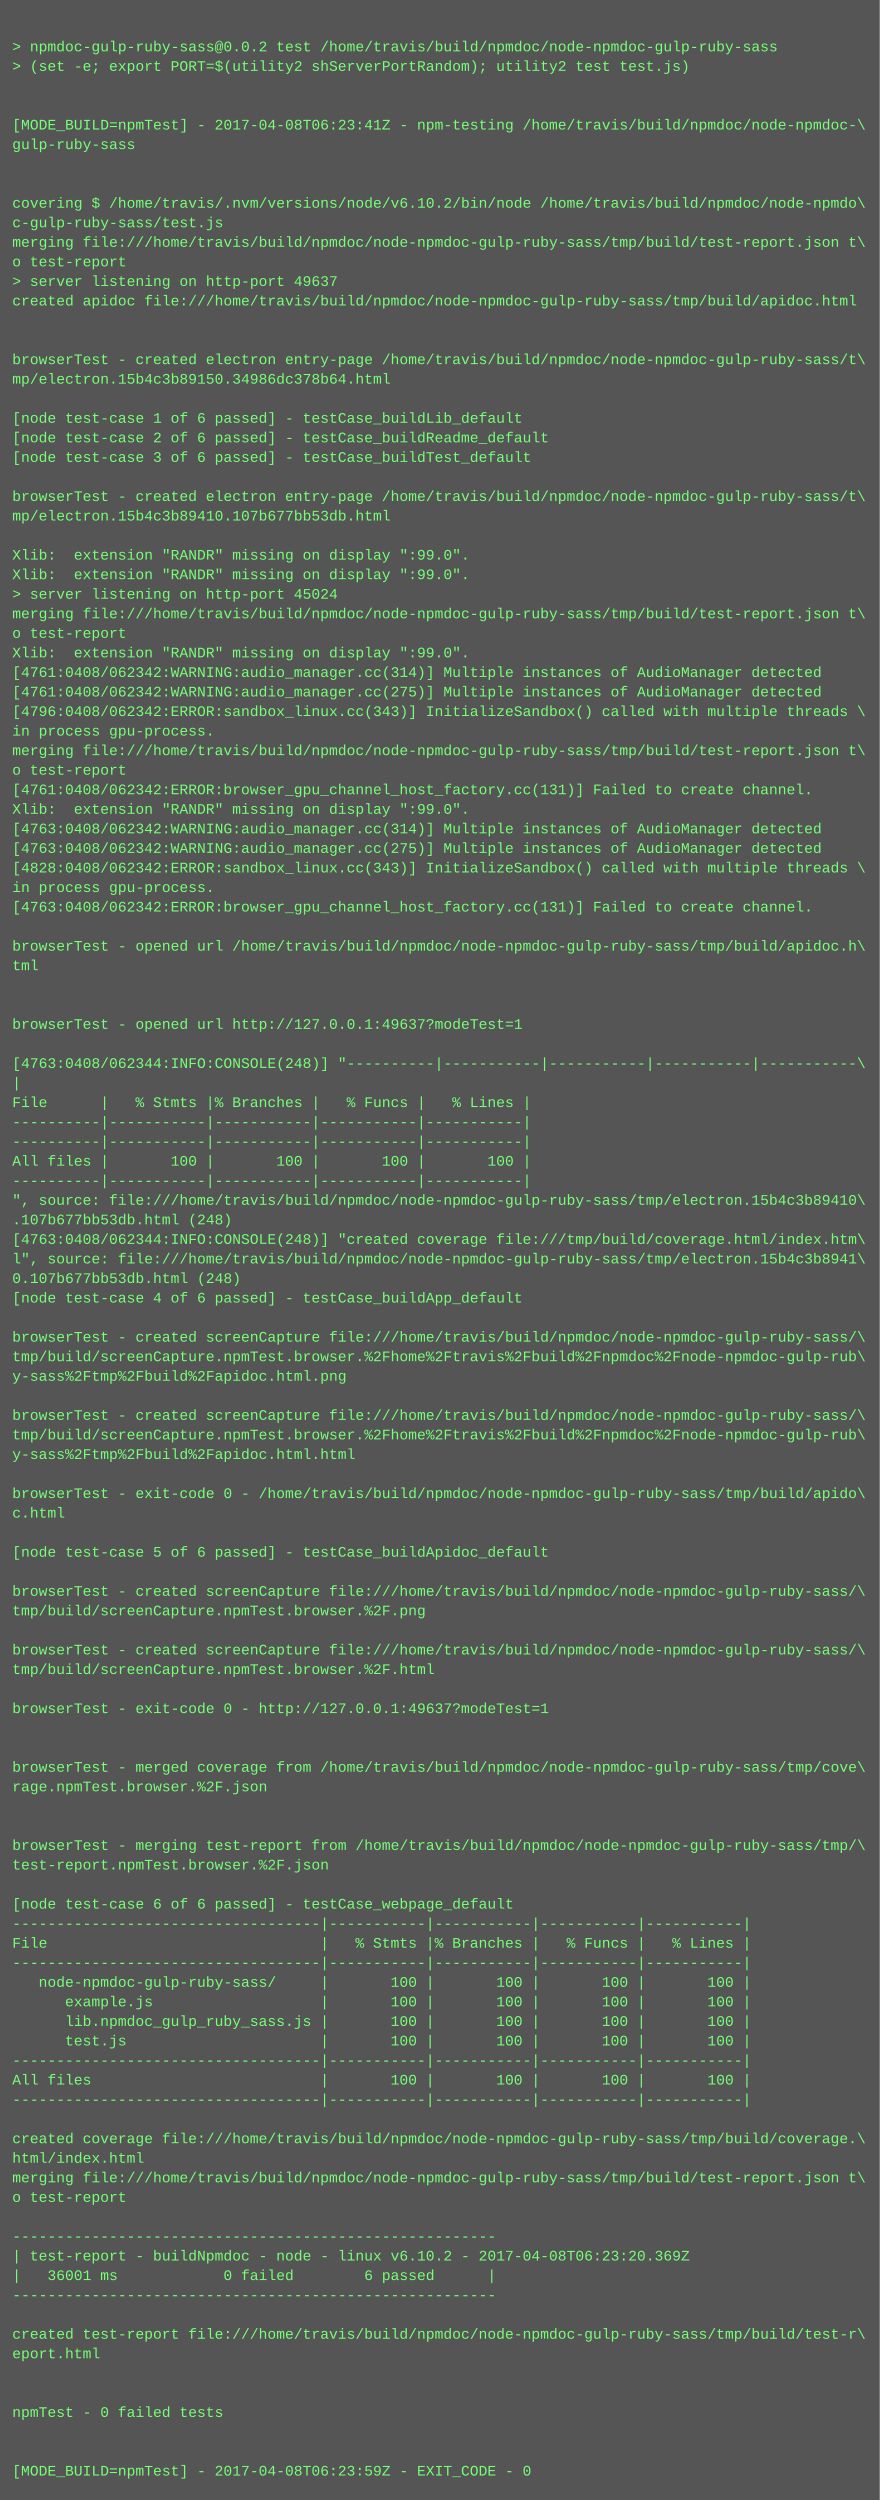
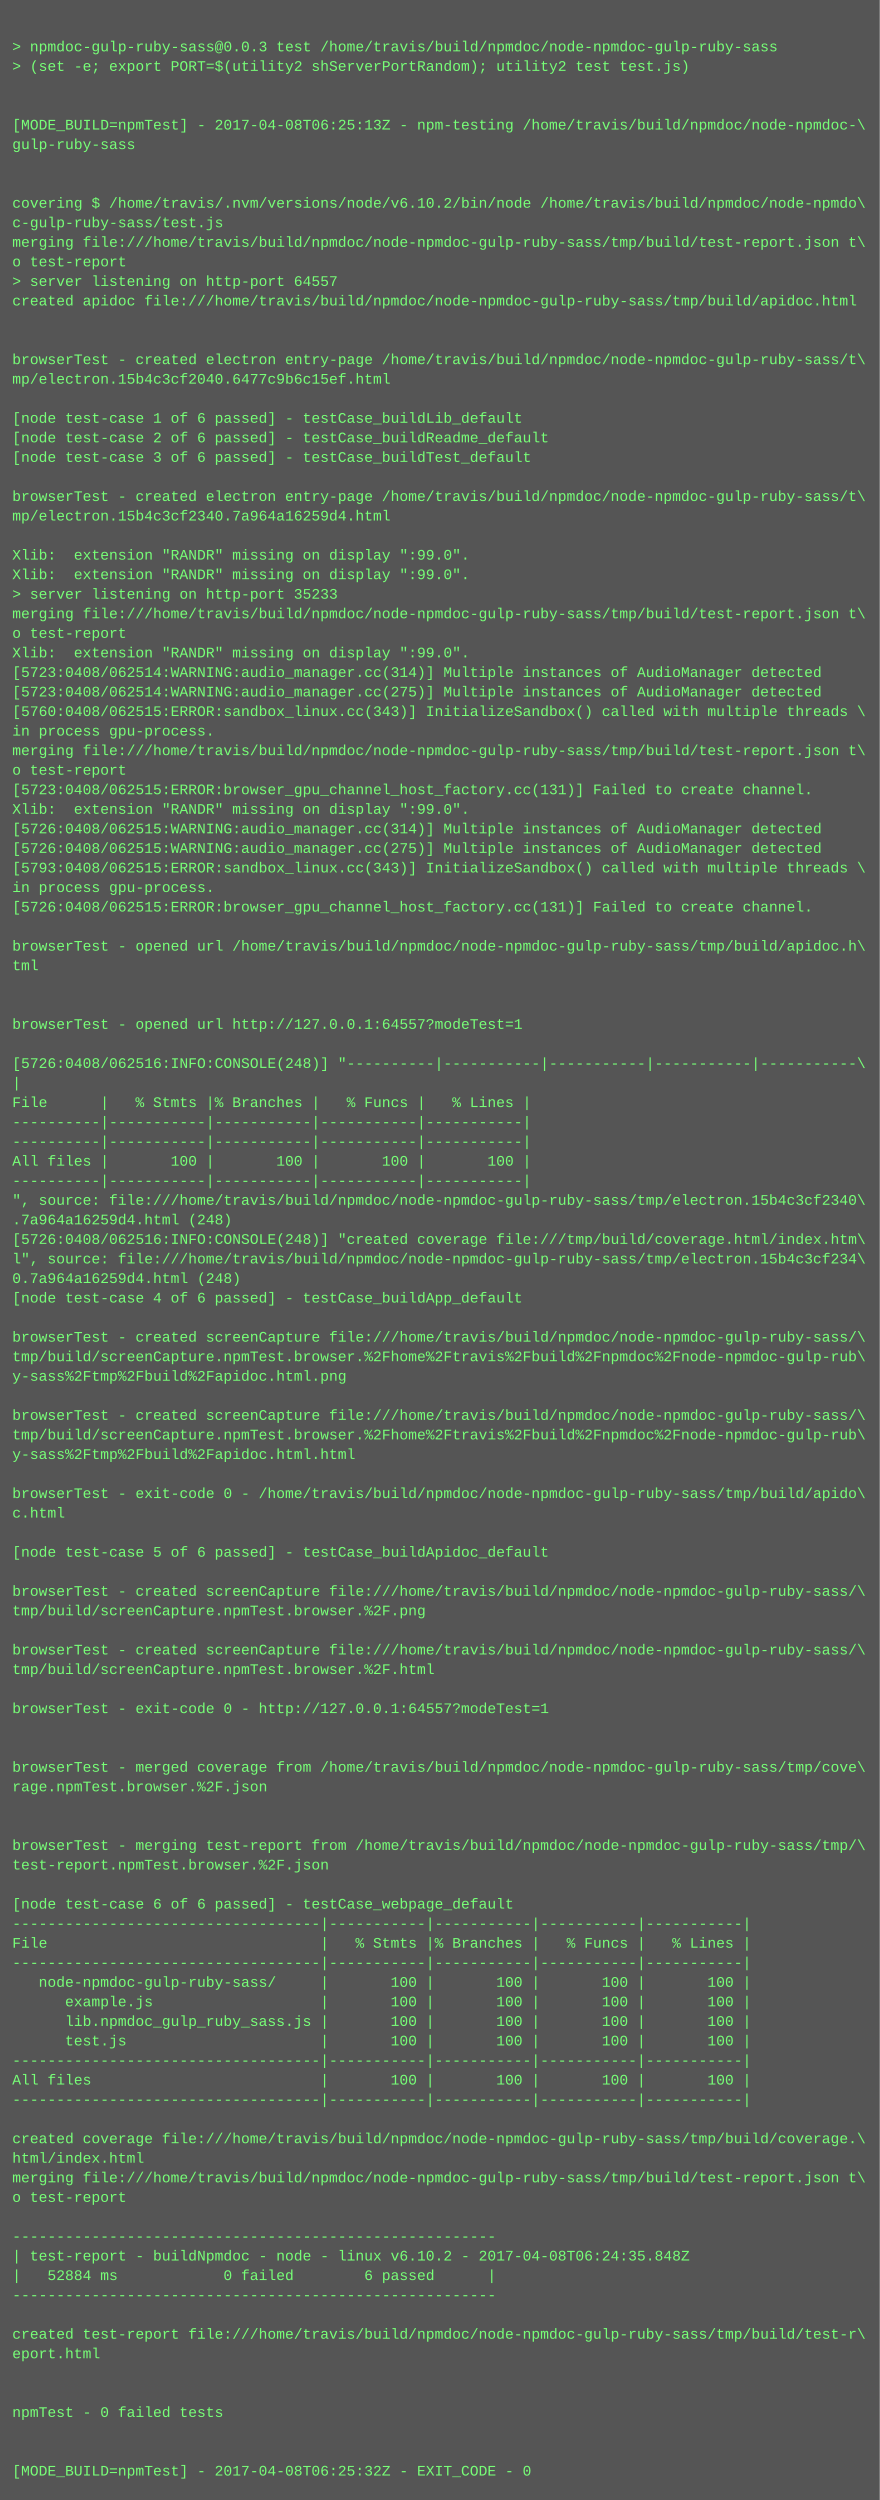
<svg xmlns="http://www.w3.org/2000/svg" height="2046" width="720">
  <rect height="2046" fill="#555" width="720" />
  <text fill="#7f7" font-family="Courier New" font-size="12" xml:space="preserve">
    <tspan x="10" y="26" />
-     <tspan x="10" y="42">&gt; npmdoc-gulp-ruby-sass@0.0.2 test /home/travis/build/npmdoc/node-npmdoc-gulp-ruby-sass</tspan>
+     <tspan x="10" y="42">&gt; npmdoc-gulp-ruby-sass@0.0.3 test /home/travis/build/npmdoc/node-npmdoc-gulp-ruby-sass</tspan>
    <tspan x="10" y="58">&gt; (set -e; export PORT=$(utility2 shServerPortRandom); utility2 test test.js)</tspan>
    <tspan x="10" y="74" />
    <tspan x="10" y="90" />
-     <tspan x="10" y="106">[MODE_BUILD=npmTest] - 2017-04-08T06:23:41Z - npm-testing /home/travis/build/npmdoc/node-npmdoc-\</tspan>
+     <tspan x="10" y="106">[MODE_BUILD=npmTest] - 2017-04-08T06:25:13Z - npm-testing /home/travis/build/npmdoc/node-npmdoc-\</tspan>
    <tspan x="10" y="122">gulp-ruby-sass</tspan>
    <tspan x="10" y="138" />
    <tspan x="10" y="154" />
    <tspan x="10" y="170">covering $ /home/travis/.nvm/versions/node/v6.10.2/bin/node /home/travis/build/npmdoc/node-npmdo\</tspan>
    <tspan x="10" y="186">c-gulp-ruby-sass/test.js</tspan>
    <tspan x="10" y="202">merging file:///home/travis/build/npmdoc/node-npmdoc-gulp-ruby-sass/tmp/build/test-report.json t\</tspan>
    <tspan x="10" y="218">o test-report</tspan>
-     <tspan x="10" y="234">&gt; server listening on http-port 49637</tspan>
+     <tspan x="10" y="234">&gt; server listening on http-port 64557</tspan>
    <tspan x="10" y="250">created apidoc file:///home/travis/build/npmdoc/node-npmdoc-gulp-ruby-sass/tmp/build/apidoc.html</tspan>
    <tspan x="10" y="266" />
    <tspan x="10" y="282" />
    <tspan x="10" y="298">browserTest - created electron entry-page /home/travis/build/npmdoc/node-npmdoc-gulp-ruby-sass/t\</tspan>
-     <tspan x="10" y="314">mp/electron.15b4c3b89150.34986dc378b64.html</tspan>
+     <tspan x="10" y="314">mp/electron.15b4c3cf2040.6477c9b6c15ef.html</tspan>
    <tspan x="10" y="330" />
    <tspan x="10" y="346">[node test-case 1 of 6 passed] - testCase_buildLib_default</tspan>
    <tspan x="10" y="362">[node test-case 2 of 6 passed] - testCase_buildReadme_default</tspan>
    <tspan x="10" y="378">[node test-case 3 of 6 passed] - testCase_buildTest_default</tspan>
    <tspan x="10" y="394" />
    <tspan x="10" y="410">browserTest - created electron entry-page /home/travis/build/npmdoc/node-npmdoc-gulp-ruby-sass/t\</tspan>
-     <tspan x="10" y="426">mp/electron.15b4c3b89410.107b677bb53db.html</tspan>
+     <tspan x="10" y="426">mp/electron.15b4c3cf2340.7a964a16259d4.html</tspan>
    <tspan x="10" y="442" />
    <tspan x="10" y="458">Xlib:  extension "RANDR" missing on display ":99.0".</tspan>
    <tspan x="10" y="474">Xlib:  extension "RANDR" missing on display ":99.0".</tspan>
-     <tspan x="10" y="490">&gt; server listening on http-port 45024</tspan>
+     <tspan x="10" y="490">&gt; server listening on http-port 35233</tspan>
    <tspan x="10" y="506">merging file:///home/travis/build/npmdoc/node-npmdoc-gulp-ruby-sass/tmp/build/test-report.json t\</tspan>
    <tspan x="10" y="522">o test-report</tspan>
    <tspan x="10" y="538">Xlib:  extension "RANDR" missing on display ":99.0".</tspan>
-     <tspan x="10" y="554">[4761:0408/062342:WARNING:audio_manager.cc(314)] Multiple instances of AudioManager detected</tspan>
-     <tspan x="10" y="570">[4761:0408/062342:WARNING:audio_manager.cc(275)] Multiple instances of AudioManager detected</tspan>
-     <tspan x="10" y="586">[4796:0408/062342:ERROR:sandbox_linux.cc(343)] InitializeSandbox() called with multiple threads \</tspan>
+     <tspan x="10" y="554">[5723:0408/062514:WARNING:audio_manager.cc(314)] Multiple instances of AudioManager detected</tspan>
+     <tspan x="10" y="570">[5723:0408/062514:WARNING:audio_manager.cc(275)] Multiple instances of AudioManager detected</tspan>
+     <tspan x="10" y="586">[5760:0408/062515:ERROR:sandbox_linux.cc(343)] InitializeSandbox() called with multiple threads \</tspan>
    <tspan x="10" y="602">in process gpu-process. </tspan>
    <tspan x="10" y="618">merging file:///home/travis/build/npmdoc/node-npmdoc-gulp-ruby-sass/tmp/build/test-report.json t\</tspan>
    <tspan x="10" y="634">o test-report</tspan>
-     <tspan x="10" y="650">[4761:0408/062342:ERROR:browser_gpu_channel_host_factory.cc(131)] Failed to create channel.</tspan>
+     <tspan x="10" y="650">[5723:0408/062515:ERROR:browser_gpu_channel_host_factory.cc(131)] Failed to create channel.</tspan>
    <tspan x="10" y="666">Xlib:  extension "RANDR" missing on display ":99.0".</tspan>
-     <tspan x="10" y="682">[4763:0408/062342:WARNING:audio_manager.cc(314)] Multiple instances of AudioManager detected</tspan>
-     <tspan x="10" y="698">[4763:0408/062342:WARNING:audio_manager.cc(275)] Multiple instances of AudioManager detected</tspan>
-     <tspan x="10" y="714">[4828:0408/062342:ERROR:sandbox_linux.cc(343)] InitializeSandbox() called with multiple threads \</tspan>
+     <tspan x="10" y="682">[5726:0408/062515:WARNING:audio_manager.cc(314)] Multiple instances of AudioManager detected</tspan>
+     <tspan x="10" y="698">[5726:0408/062515:WARNING:audio_manager.cc(275)] Multiple instances of AudioManager detected</tspan>
+     <tspan x="10" y="714">[5793:0408/062515:ERROR:sandbox_linux.cc(343)] InitializeSandbox() called with multiple threads \</tspan>
    <tspan x="10" y="730">in process gpu-process. </tspan>
-     <tspan x="10" y="746">[4763:0408/062342:ERROR:browser_gpu_channel_host_factory.cc(131)] Failed to create channel.</tspan>
+     <tspan x="10" y="746">[5726:0408/062515:ERROR:browser_gpu_channel_host_factory.cc(131)] Failed to create channel.</tspan>
    <tspan x="10" y="762" />
    <tspan x="10" y="778">browserTest - opened url /home/travis/build/npmdoc/node-npmdoc-gulp-ruby-sass/tmp/build/apidoc.h\</tspan>
    <tspan x="10" y="794">tml</tspan>
    <tspan x="10" y="810" />
    <tspan x="10" y="826" />
-     <tspan x="10" y="842">browserTest - opened url http://127.0.0.1:49637?modeTest=1</tspan>
+     <tspan x="10" y="842">browserTest - opened url http://127.0.0.1:64557?modeTest=1</tspan>
    <tspan x="10" y="858" />
-     <tspan x="10" y="874">[4763:0408/062344:INFO:CONSOLE(248)] "----------|-----------|-----------|-----------|-----------\</tspan>
+     <tspan x="10" y="874">[5726:0408/062516:INFO:CONSOLE(248)] "----------|-----------|-----------|-----------|-----------\</tspan>
    <tspan x="10" y="890">|</tspan>
    <tspan x="10" y="906">File      |   % Stmts |% Branches |   % Funcs |   % Lines |</tspan>
    <tspan x="10" y="922">----------|-----------|-----------|-----------|-----------|</tspan>
    <tspan x="10" y="938">----------|-----------|-----------|-----------|-----------|</tspan>
    <tspan x="10" y="954">All files |       100 |       100 |       100 |       100 |</tspan>
    <tspan x="10" y="970">----------|-----------|-----------|-----------|-----------|</tspan>
-     <tspan x="10" y="986">", source: file:///home/travis/build/npmdoc/node-npmdoc-gulp-ruby-sass/tmp/electron.15b4c3b89410\</tspan>
-     <tspan x="10" y="1002">.107b677bb53db.html (248)</tspan>
-     <tspan x="10" y="1018">[4763:0408/062344:INFO:CONSOLE(248)] "created coverage file:///tmp/build/coverage.html/index.htm\</tspan>
-     <tspan x="10" y="1034">l", source: file:///home/travis/build/npmdoc/node-npmdoc-gulp-ruby-sass/tmp/electron.15b4c3b8941\</tspan>
-     <tspan x="10" y="1050">0.107b677bb53db.html (248)</tspan>
+     <tspan x="10" y="986">", source: file:///home/travis/build/npmdoc/node-npmdoc-gulp-ruby-sass/tmp/electron.15b4c3cf2340\</tspan>
+     <tspan x="10" y="1002">.7a964a16259d4.html (248)</tspan>
+     <tspan x="10" y="1018">[5726:0408/062516:INFO:CONSOLE(248)] "created coverage file:///tmp/build/coverage.html/index.htm\</tspan>
+     <tspan x="10" y="1034">l", source: file:///home/travis/build/npmdoc/node-npmdoc-gulp-ruby-sass/tmp/electron.15b4c3cf234\</tspan>
+     <tspan x="10" y="1050">0.7a964a16259d4.html (248)</tspan>
    <tspan x="10" y="1066">[node test-case 4 of 6 passed] - testCase_buildApp_default</tspan>
    <tspan x="10" y="1082" />
    <tspan x="10" y="1098">browserTest - created screenCapture file:///home/travis/build/npmdoc/node-npmdoc-gulp-ruby-sass/\</tspan>
    <tspan x="10" y="1114">tmp/build/screenCapture.npmTest.browser.%2Fhome%2Ftravis%2Fbuild%2Fnpmdoc%2Fnode-npmdoc-gulp-rub\</tspan>
    <tspan x="10" y="1130">y-sass%2Ftmp%2Fbuild%2Fapidoc.html.png</tspan>
    <tspan x="10" y="1146" />
    <tspan x="10" y="1162">browserTest - created screenCapture file:///home/travis/build/npmdoc/node-npmdoc-gulp-ruby-sass/\</tspan>
    <tspan x="10" y="1178">tmp/build/screenCapture.npmTest.browser.%2Fhome%2Ftravis%2Fbuild%2Fnpmdoc%2Fnode-npmdoc-gulp-rub\</tspan>
    <tspan x="10" y="1194">y-sass%2Ftmp%2Fbuild%2Fapidoc.html.html</tspan>
    <tspan x="10" y="1210" />
    <tspan x="10" y="1226">browserTest - exit-code 0 - /home/travis/build/npmdoc/node-npmdoc-gulp-ruby-sass/tmp/build/apido\</tspan>
    <tspan x="10" y="1242">c.html</tspan>
    <tspan x="10" y="1258" />
    <tspan x="10" y="1274">[node test-case 5 of 6 passed] - testCase_buildApidoc_default</tspan>
    <tspan x="10" y="1290" />
    <tspan x="10" y="1306">browserTest - created screenCapture file:///home/travis/build/npmdoc/node-npmdoc-gulp-ruby-sass/\</tspan>
    <tspan x="10" y="1322">tmp/build/screenCapture.npmTest.browser.%2F.png</tspan>
    <tspan x="10" y="1338" />
    <tspan x="10" y="1354">browserTest - created screenCapture file:///home/travis/build/npmdoc/node-npmdoc-gulp-ruby-sass/\</tspan>
    <tspan x="10" y="1370">tmp/build/screenCapture.npmTest.browser.%2F.html</tspan>
    <tspan x="10" y="1386" />
-     <tspan x="10" y="1402">browserTest - exit-code 0 - http://127.0.0.1:49637?modeTest=1</tspan>
+     <tspan x="10" y="1402">browserTest - exit-code 0 - http://127.0.0.1:64557?modeTest=1</tspan>
    <tspan x="10" y="1418" />
    <tspan x="10" y="1434" />
    <tspan x="10" y="1450">browserTest - merged coverage from /home/travis/build/npmdoc/node-npmdoc-gulp-ruby-sass/tmp/cove\</tspan>
    <tspan x="10" y="1466">rage.npmTest.browser.%2F.json</tspan>
    <tspan x="10" y="1482" />
    <tspan x="10" y="1498" />
    <tspan x="10" y="1514">browserTest - merging test-report from /home/travis/build/npmdoc/node-npmdoc-gulp-ruby-sass/tmp/\</tspan>
    <tspan x="10" y="1530">test-report.npmTest.browser.%2F.json</tspan>
    <tspan x="10" y="1546" />
    <tspan x="10" y="1562">[node test-case 6 of 6 passed] - testCase_webpage_default</tspan>
    <tspan x="10" y="1578">-----------------------------------|-----------|-----------|-----------|-----------|</tspan>
    <tspan x="10" y="1594">File                               |   % Stmts |% Branches |   % Funcs |   % Lines |</tspan>
    <tspan x="10" y="1610">-----------------------------------|-----------|-----------|-----------|-----------|</tspan>
    <tspan x="10" y="1626">   node-npmdoc-gulp-ruby-sass/     |       100 |       100 |       100 |       100 |</tspan>
    <tspan x="10" y="1642">      example.js                   |       100 |       100 |       100 |       100 |</tspan>
    <tspan x="10" y="1658">      lib.npmdoc_gulp_ruby_sass.js |       100 |       100 |       100 |       100 |</tspan>
    <tspan x="10" y="1674">      test.js                      |       100 |       100 |       100 |       100 |</tspan>
    <tspan x="10" y="1690">-----------------------------------|-----------|-----------|-----------|-----------|</tspan>
    <tspan x="10" y="1706">All files                          |       100 |       100 |       100 |       100 |</tspan>
    <tspan x="10" y="1722">-----------------------------------|-----------|-----------|-----------|-----------|</tspan>
    <tspan x="10" y="1738" />
    <tspan x="10" y="1754">created coverage file:///home/travis/build/npmdoc/node-npmdoc-gulp-ruby-sass/tmp/build/coverage.\</tspan>
    <tspan x="10" y="1770">html/index.html</tspan>
    <tspan x="10" y="1786">merging file:///home/travis/build/npmdoc/node-npmdoc-gulp-ruby-sass/tmp/build/test-report.json t\</tspan>
    <tspan x="10" y="1802">o test-report</tspan>
    <tspan x="10" y="1818" />
    <tspan x="10" y="1834">-------------------------------------------------------</tspan>
-     <tspan x="10" y="1850">| test-report - buildNpmdoc - node - linux v6.10.2 - 2017-04-08T06:23:20.369Z</tspan>
-     <tspan x="10" y="1866">|   36001 ms            0 failed        6 passed      |</tspan>
+     <tspan x="10" y="1850">| test-report - buildNpmdoc - node - linux v6.10.2 - 2017-04-08T06:24:35.848Z</tspan>
+     <tspan x="10" y="1866">|   52884 ms            0 failed        6 passed      |</tspan>
    <tspan x="10" y="1882">-------------------------------------------------------</tspan>
    <tspan x="10" y="1898" />
    <tspan x="10" y="1914">created test-report file:///home/travis/build/npmdoc/node-npmdoc-gulp-ruby-sass/tmp/build/test-r\</tspan>
    <tspan x="10" y="1930">eport.html</tspan>
    <tspan x="10" y="1946" />
    <tspan x="10" y="1962" />
    <tspan x="10" y="1978">npmTest - 0 failed tests</tspan>
    <tspan x="10" y="1994" />
    <tspan x="10" y="2010" />
-     <tspan x="10" y="2026">[MODE_BUILD=npmTest] - 2017-04-08T06:23:59Z - EXIT_CODE - 0</tspan>
+     <tspan x="10" y="2026">[MODE_BUILD=npmTest] - 2017-04-08T06:25:32Z - EXIT_CODE - 0</tspan>
  </text>
</svg>
